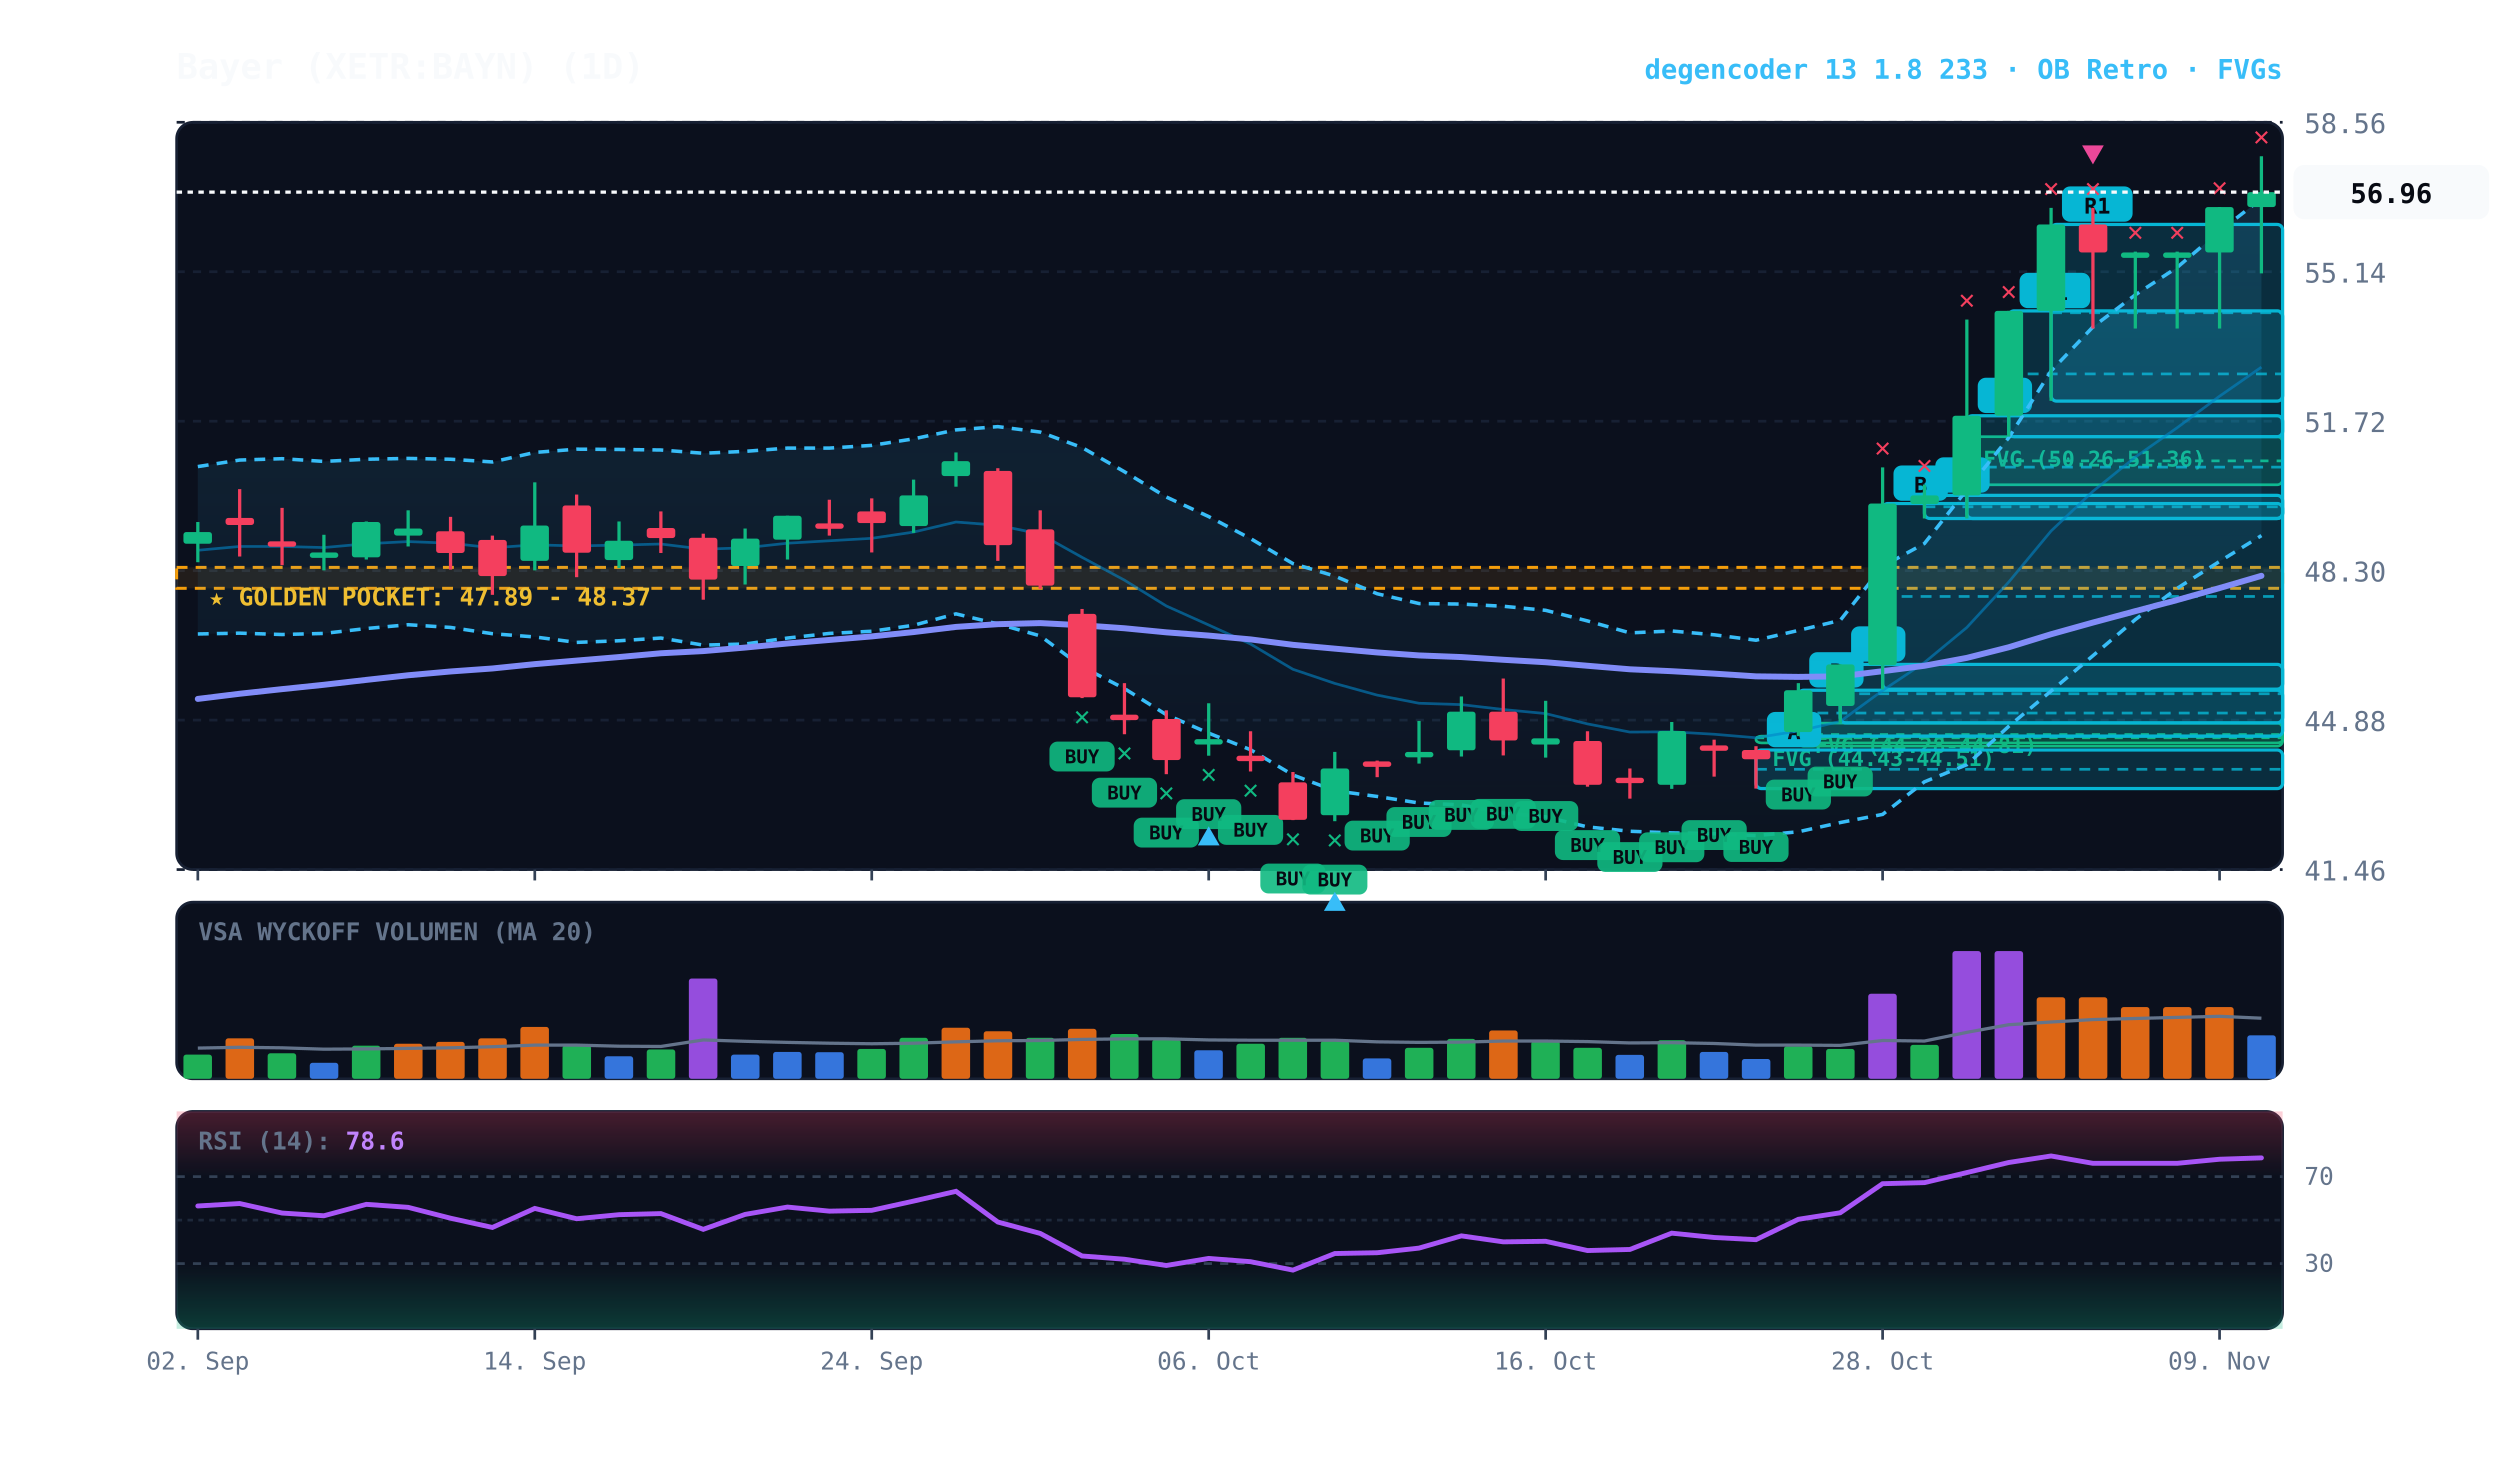
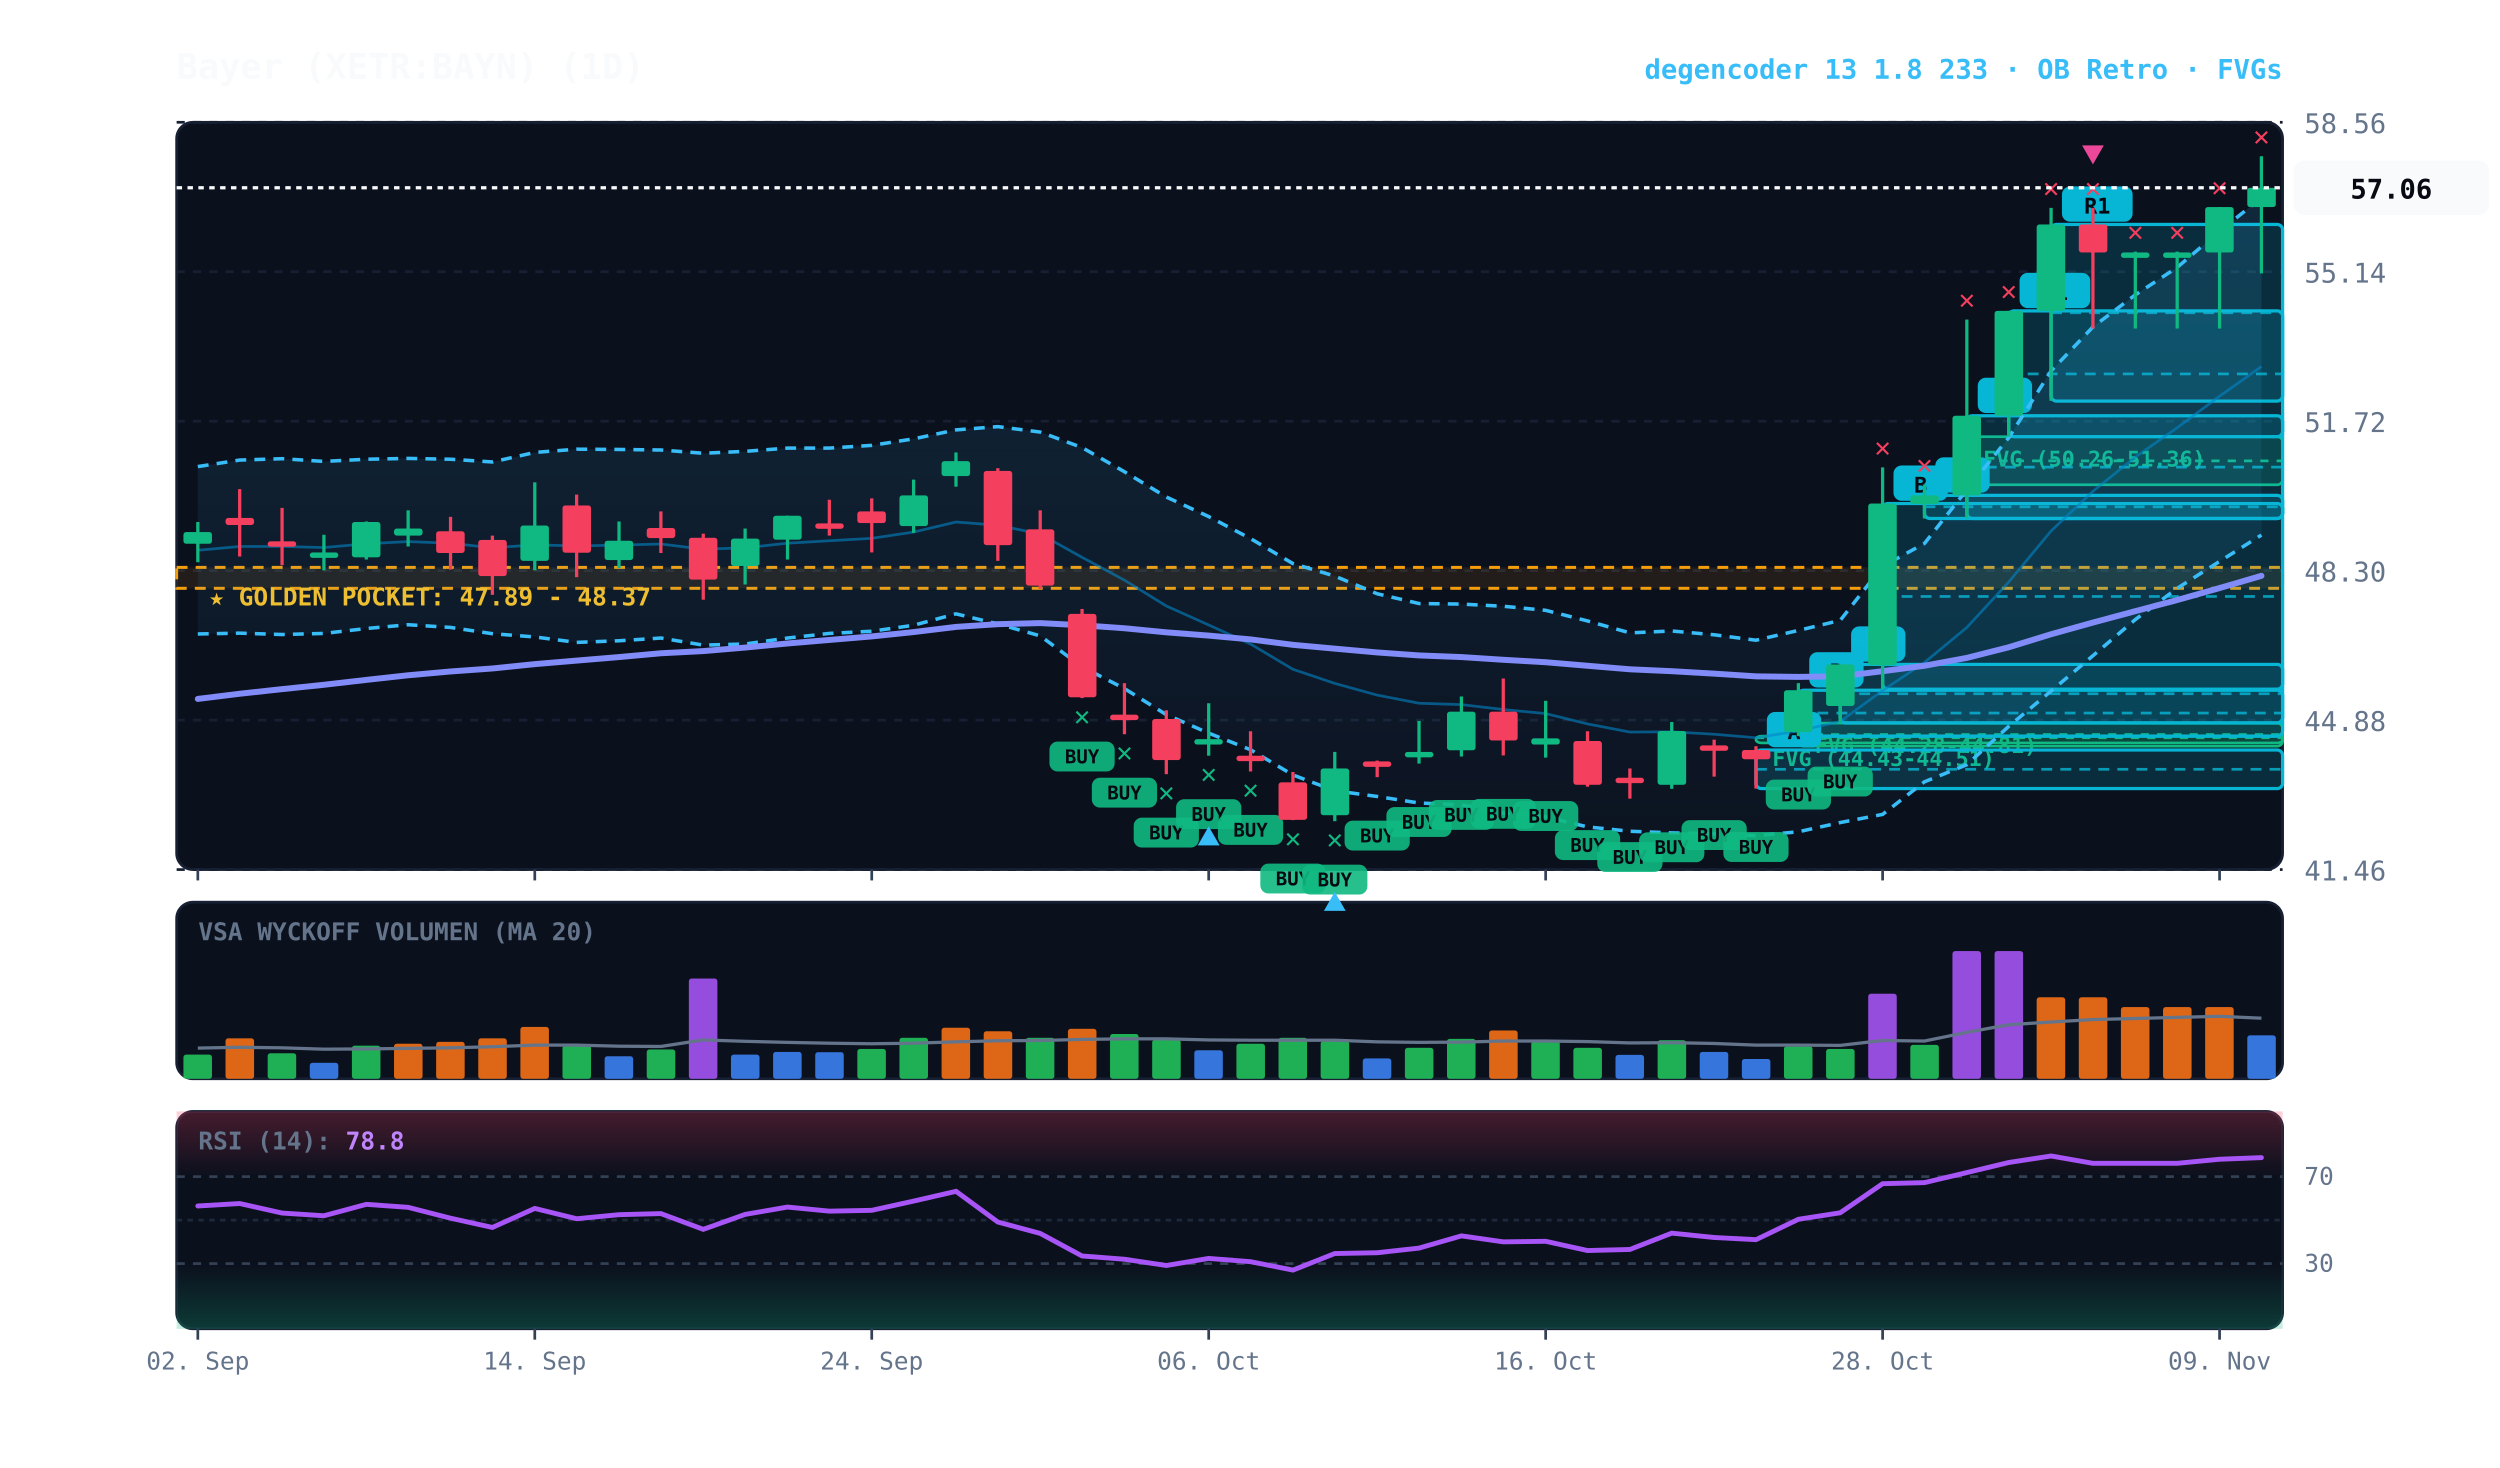
<svg xmlns="http://www.w3.org/2000/svg" viewBox="0 0 920 540" width="100%" height="100%" style="background:#070a13; font-family:'JetBrains Mono', monospace;">
  <defs>
    <linearGradient id="cloud-grad" x1="0%" y1="0%" x2="0%" y2="100%">
      <stop offset="0%" stop-color="#38bdf8" stop-opacity="0.14" />
      <stop offset="100%" stop-color="#38bdf8" stop-opacity="0.02" />
    </linearGradient>
    <linearGradient id="rsi-overbought" x1="0%" y1="0%" x2="0%" y2="100%">
      <stop offset="0%" stop-color="#f43f5e" stop-opacity="0.25" />
      <stop offset="100%" stop-color="#f43f5e" stop-opacity="0.0" />
    </linearGradient>
    <linearGradient id="rsi-oversold" x1="0%" y1="0%" x2="0%" y2="100%">
      <stop offset="0%" stop-color="#10b981" stop-opacity="0.0" />
      <stop offset="100%" stop-color="#10b981" stop-opacity="0.25" />
    </linearGradient>
  </defs>
  <rect x="65" y="45" width="775" height="275" fill="#0b101d" rx="6" stroke="#172033" stroke-width="1" />
  <rect x="65" y="332" width="775" height="65" fill="#0b101d" rx="6" stroke="#172033" stroke-width="1" />
  <rect x="65" y="409" width="775" height="80" fill="#0b101d" rx="6" stroke="#172033" stroke-width="1" />
  <line x1="65" y1="320.0" x2="840" y2="320.0" stroke="#172033" stroke-dasharray="3,3" stroke-width="1" />
  <text x="848" y="324.0" fill="#64748b" font-size="10" text-anchor="start">41.46</text>
  <line x1="65" y1="265.0" x2="840" y2="265.0" stroke="#172033" stroke-dasharray="3,3" stroke-width="1" />
  <text x="848" y="269.0" fill="#64748b" font-size="10" text-anchor="start">44.88</text>
  <line x1="65" y1="210.0" x2="840" y2="210.0" stroke="#172033" stroke-dasharray="3,3" stroke-width="1" />
  <text x="848" y="214.0" fill="#64748b" font-size="10" text-anchor="start">48.30</text>
  <line x1="65" y1="155.0" x2="840" y2="155.0" stroke="#172033" stroke-dasharray="3,3" stroke-width="1" />
  <text x="848" y="159.0" fill="#64748b" font-size="10" text-anchor="start">51.72</text>
  <line x1="65" y1="100.0" x2="840" y2="100.0" stroke="#172033" stroke-dasharray="3,3" stroke-width="1" />
  <text x="848" y="104.0" fill="#64748b" font-size="10" text-anchor="start">55.14</text>
  <line x1="65" y1="45.0" x2="840" y2="45.0" stroke="#172033" stroke-dasharray="3,3" stroke-width="1" />
  <text x="848" y="49.0" fill="#64748b" font-size="10" text-anchor="start">58.56</text>
  <rect x="65" y="208.8" width="775" height="7.7" fill="rgba(245, 158, 11, 0.10)" stroke="#f59e0b" stroke-dasharray="4,3" stroke-width="1.1" />
  <text x="77" y="222.8" fill="#fbbf24" font-size="9" font-weight="bold">★ GOLDEN POCKET: 47.89 - 48.37</text>
  <rect x="723.8" y="160.7" width="116.2" height="17.7" fill="rgba(16, 185, 129, 0.18)" stroke="#10b981" stroke-width="1" rx="2" />
  <line x1="723.8" y1="169.6" x2="840" y2="169.6" stroke="#10b981" stroke-dasharray="3,3" stroke-width="1" />
  <text x="729.8" y="171.7" fill="#10b981" font-size="8" font-weight="bold">FVG (50.26-51.36)</text>
  <rect x="661.8" y="266.1" width="178.2" height="8.5" fill="rgba(16, 185, 129, 0.18)" stroke="#10b981" stroke-width="1" rx="2" />
  <line x1="661.8" y1="270.3" x2="840" y2="270.3" stroke="#10b981" stroke-dasharray="3,3" stroke-width="1" />
  <text x="667.8" y="277.1" fill="#10b981" font-size="8" font-weight="bold">FVG (44.28-44.81)</text>
  <rect x="646.2" y="270.9" width="193.8" height="2.5" fill="rgba(16, 185, 129, 0.18)" stroke="#10b981" stroke-width="1" rx="2" />
  <line x1="646.2" y1="271.5" x2="840" y2="271.5" stroke="#10b981" stroke-dasharray="3,3" stroke-width="1" />
  <text x="652.2" y="281.9" fill="#10b981" font-size="8" font-weight="bold">FVG (44.43-44.51)</text>
  <rect x="754.8" y="82.6" width="85.2" height="65.0" fill="rgba(6, 182, 212, 0.18)" stroke="#06b6d4" stroke-width="1.2" rx="2" />
  <line x1="754.8" y1="115.1" x2="840" y2="115.1" stroke="#06b6d4" stroke-dasharray="4,3" stroke-width="1.0" opacity="0.8" />
  <rect x="758.8" y="68.6" width="26" height="13" fill="#06b6d4" rx="3" />
  <text x="771.8" y="78.6" fill="#070a13" font-size="8" font-weight="bold" text-anchor="middle">R1</text>
  <rect x="739.2" y="114.4" width="100.8" height="46.3" fill="rgba(6, 182, 212, 0.18)" stroke="#06b6d4" stroke-width="1.2" rx="2" />
  <line x1="739.2" y1="137.6" x2="840" y2="137.6" stroke="#06b6d4" stroke-dasharray="4,3" stroke-width="1.0" opacity="0.8" />
  <rect x="743.2" y="100.4" width="26" height="13" fill="#06b6d4" rx="3" />
  <text x="756.2" y="110.4" fill="#070a13" font-size="8" font-weight="bold" text-anchor="middle">R1</text>
  <rect x="723.8" y="153.0" width="116.2" height="37.8" fill="rgba(6, 182, 212, 0.18)" stroke="#06b6d4" stroke-width="1.2" rx="2" />
  <line x1="723.8" y1="171.9" x2="840" y2="171.9" stroke="#06b6d4" stroke-dasharray="4,3" stroke-width="1.0" opacity="0.8" />
  <rect x="727.8" y="139.0" width="20" height="13" fill="#06b6d4" rx="3" />
  <text x="737.8" y="149.0" fill="#070a13" font-size="8" font-weight="bold" text-anchor="middle">B</text>
  <rect x="708.2" y="182.3" width="131.8" height="8.5" fill="rgba(6, 182, 212, 0.18)" stroke="#06b6d4" stroke-width="1.2" rx="2" />
  <line x1="708.2" y1="186.5" x2="840" y2="186.5" stroke="#06b6d4" stroke-dasharray="4,3" stroke-width="1.0" opacity="0.8" />
  <rect x="712.2" y="168.3" width="20" height="13" fill="#06b6d4" rx="3" />
  <text x="722.2" y="178.3" fill="#070a13" font-size="8" font-weight="bold" text-anchor="middle">B</text>
  <rect x="692.8" y="185.3" width="147.2" height="68.3" fill="rgba(6, 182, 212, 0.18)" stroke="#06b6d4" stroke-width="1.2" rx="2" />
  <line x1="692.8" y1="219.5" x2="840" y2="219.5" stroke="#06b6d4" stroke-dasharray="4,3" stroke-width="1.0" opacity="0.8" />
  <rect x="696.8" y="171.3" width="20" height="13" fill="#06b6d4" rx="3" />
  <text x="706.8" y="181.3" fill="#070a13" font-size="8" font-weight="bold" text-anchor="middle">B</text>
  <rect x="677.2" y="244.5" width="162.8" height="21.5" fill="rgba(6, 182, 212, 0.18)" stroke="#06b6d4" stroke-width="1.2" rx="2" />
  <line x1="677.2" y1="255.3" x2="840" y2="255.3" stroke="#06b6d4" stroke-dasharray="4,3" stroke-width="1.0" opacity="0.8" />
  <rect x="681.2" y="230.5" width="20" height="13" fill="#06b6d4" rx="3" />
  <text x="691.2" y="240.5" fill="#070a13" font-size="8" font-weight="bold" text-anchor="middle">B</text>
  <rect x="661.8" y="254.0" width="178.2" height="16.9" fill="rgba(6, 182, 212, 0.18)" stroke="#06b6d4" stroke-width="1.2" rx="2" />
  <line x1="661.8" y1="262.4" x2="840" y2="262.4" stroke="#06b6d4" stroke-dasharray="4,3" stroke-width="1.0" opacity="0.8" />
  <rect x="665.8" y="240.0" width="20" height="13" fill="#06b6d4" rx="3" />
  <text x="675.8" y="250.0" fill="#070a13" font-size="8" font-weight="bold" text-anchor="middle">B</text>
  <rect x="646.2" y="276.0" width="193.8" height="14.2" fill="rgba(6, 182, 212, 0.18)" stroke="#06b6d4" stroke-width="1.2" rx="2" />
  <line x1="646.2" y1="283.1" x2="840" y2="283.1" stroke="#06b6d4" stroke-dasharray="4,3" stroke-width="1.0" opacity="0.8" />
  <rect x="650.2" y="262.0" width="20" height="13" fill="#06b6d4" rx="3" />
  <text x="660.2" y="272.0" fill="#070a13" font-size="8" font-weight="bold" text-anchor="middle">A</text>
-   <polygon points="72.8,171.7 88.2,169.3 103.8,168.8 119.2,169.8 134.8,169.0 150.2,168.7 165.8,169.0 181.2,170.0 196.8,166.5 212.2,165.3 227.8,165.4 243.2,165.6 258.8,166.8 274.2,166.1 289.8,164.9 305.2,164.9 320.8,163.9 336.2,161.5 351.8,158.2 367.2,157.0 382.8,159.0 398.2,164.7 413.8,173.6 429.2,182.9 444.8,190.1 460.2,198.2 475.8,207.4 491.2,212.0 506.8,218.5 522.2,222.1 537.8,222.3 553.2,223.1 568.8,224.6 584.2,228.5 599.8,232.9 615.2,232.2 630.8,233.6 646.2,235.6 661.8,232.0 677.2,228.3 692.8,208.4 708.2,200.0 723.8,180.2 739.2,161.1 754.8,136.5 770.2,120.3 785.8,108.5 801.2,98.4 816.8,85.1 832.2,73.1 832.2,197.1 816.8,206.6 801.2,216.5 785.8,228.0 770.2,241.3 754.8,254.3 739.2,267.3 723.8,281.4 708.2,287.7 692.8,299.7 677.2,302.7 661.8,306.1 646.2,307.5 630.8,306.8 615.2,306.5 599.8,305.9 584.2,304.3 568.8,300.6 553.2,299.2 537.8,296.2 522.2,295.5 506.8,293.1 491.2,291.0 475.8,285.2 460.2,275.9 444.8,269.8 429.2,263.0 413.8,253.4 398.2,245.4 382.8,234.0 367.2,229.6 351.8,225.9 336.2,230.1 320.8,232.3 305.2,233.1 289.8,234.8 274.2,237.0 258.8,237.4 243.2,234.8 227.8,235.8 212.2,236.4 196.8,234.4 181.2,233.2 165.8,230.9 150.2,229.9 134.8,231.3 119.2,233.1 103.8,233.5 88.2,233.0 72.8,233.3" fill="url(#cloud-grad)" />
-   <polyline points="72.8,171.7 88.2,169.3 103.8,168.8 119.2,169.8 134.8,169.0 150.2,168.7 165.8,169.0 181.2,170.0 196.8,166.5 212.2,165.3 227.8,165.4 243.2,165.6 258.8,166.8 274.2,166.1 289.8,164.9 305.2,164.9 320.8,163.9 336.2,161.5 351.8,158.2 367.2,157.0 382.8,159.0 398.2,164.7 413.8,173.6 429.2,182.9 444.8,190.1 460.2,198.2 475.8,207.4 491.2,212.0 506.8,218.5 522.2,222.1 537.8,222.3 553.2,223.1 568.8,224.6 584.2,228.5 599.8,232.9 615.2,232.2 630.8,233.6 646.2,235.6 661.8,232.0 677.2,228.3 692.8,208.4 708.2,200.0 723.8,180.2 739.2,161.1 754.8,136.5 770.2,120.3 785.8,108.5 801.2,98.4 816.8,85.1 832.2,73.1" fill="none" stroke="#38bdf8" stroke-width="1.3" stroke-dasharray="4,3" />
-   <polyline points="72.8,233.3 88.2,233.0 103.8,233.5 119.2,233.1 134.8,231.3 150.2,229.9 165.8,230.9 181.2,233.2 196.8,234.4 212.2,236.4 227.8,235.8 243.2,234.8 258.8,237.4 274.2,237.0 289.8,234.8 305.2,233.1 320.8,232.3 336.2,230.1 351.8,225.9 367.2,229.6 382.8,234.0 398.2,245.4 413.8,253.4 429.2,263.0 444.8,269.8 460.2,275.9 475.8,285.2 491.2,291.0 506.8,293.1 522.2,295.5 537.8,296.2 553.2,299.2 568.8,300.6 584.2,304.3 599.8,305.9 615.2,306.5 630.8,306.8 646.2,307.5 661.8,306.1 677.2,302.7 692.8,299.7 708.2,287.7 723.8,281.4 739.2,267.3 754.8,254.3 770.2,241.3 785.8,228.0 801.2,216.5 816.8,206.6 832.2,197.1" fill="none" stroke="#38bdf8" stroke-width="1.3" stroke-dasharray="4,3" />
-   <polyline points="72.8,202.5 88.2,201.1 103.8,201.1 119.2,201.5 134.8,200.1 150.2,199.3 165.8,199.9 181.2,201.6 196.8,200.5 212.2,200.9 227.8,200.6 243.2,200.2 258.8,202.1 274.2,201.6 289.8,199.9 305.2,199.0 320.8,198.1 336.2,195.8 351.8,192.1 367.2,193.3 382.8,196.5 398.2,205.1 413.8,213.5 429.2,223.0 444.8,230.0 460.2,237.0 475.8,246.3 491.2,251.5 506.8,255.8 522.2,258.8 537.8,259.3 553.2,261.1 568.8,262.6 584.2,266.4 599.8,269.4 615.2,269.3 630.8,270.2 646.2,271.5 661.8,269.0 677.2,265.5 692.8,254.1 708.2,243.8 723.8,230.9 739.2,214.2 754.8,195.4 770.2,180.8 785.8,168.2 801.2,157.4 816.8,145.8 832.2,135.1" fill="none" stroke="#0284c7" stroke-width="1.0" stroke-opacity="0.6" />
+   <polygon points="72.8,171.7 88.2,169.3 103.8,168.8 119.2,169.8 134.8,169.0 150.2,168.7 165.8,169.0 181.2,170.0 196.8,166.5 212.2,165.3 227.8,165.4 243.2,165.6 258.8,166.8 274.2,166.1 289.8,164.9 305.2,164.9 320.8,163.9 336.2,161.5 351.8,158.2 367.2,157.0 382.8,159.0 398.2,164.7 413.8,173.6 429.2,182.9 444.8,190.1 460.2,198.2 475.8,207.4 491.2,212.0 506.8,218.5 522.2,222.1 537.8,222.3 553.2,223.1 568.8,224.6 584.2,228.5 599.8,232.9 615.2,232.2 630.8,233.6 646.2,235.6 661.8,232.0 677.2,228.3 692.8,208.4 708.2,200.0 723.8,180.2 739.2,161.1 754.8,136.5 770.2,120.3 785.8,108.5 801.2,98.4 816.8,85.1 832.2,72.8 832.2,196.9 816.8,206.6 801.2,216.5 785.8,228.0 770.2,241.3 754.8,254.3 739.2,267.3 723.8,281.4 708.2,287.7 692.8,299.7 677.2,302.7 661.8,306.1 646.2,307.5 630.8,306.8 615.2,306.5 599.8,305.9 584.2,304.3 568.8,300.6 553.2,299.2 537.8,296.2 522.2,295.5 506.8,293.1 491.2,291.0 475.8,285.2 460.2,275.9 444.8,269.8 429.2,263.0 413.8,253.4 398.2,245.4 382.8,234.0 367.2,229.6 351.8,225.9 336.2,230.1 320.8,232.3 305.2,233.1 289.8,234.8 274.2,237.0 258.8,237.4 243.2,234.8 227.8,235.8 212.2,236.4 196.8,234.4 181.2,233.2 165.8,230.9 150.2,229.9 134.8,231.3 119.2,233.1 103.8,233.5 88.2,233.0 72.8,233.3" fill="url(#cloud-grad)" />
+   <polyline points="72.8,171.7 88.2,169.3 103.8,168.8 119.2,169.8 134.8,169.0 150.2,168.7 165.8,169.0 181.2,170.0 196.8,166.5 212.2,165.3 227.8,165.4 243.2,165.6 258.8,166.8 274.2,166.1 289.8,164.9 305.2,164.9 320.8,163.9 336.2,161.5 351.8,158.2 367.2,157.0 382.8,159.0 398.2,164.7 413.8,173.6 429.2,182.9 444.8,190.1 460.2,198.2 475.8,207.4 491.2,212.0 506.8,218.5 522.2,222.1 537.8,222.3 553.2,223.1 568.8,224.6 584.2,228.5 599.8,232.9 615.2,232.2 630.8,233.6 646.2,235.6 661.8,232.0 677.2,228.3 692.8,208.4 708.2,200.0 723.8,180.2 739.2,161.1 754.8,136.5 770.2,120.3 785.8,108.5 801.2,98.4 816.8,85.1 832.2,72.8" fill="none" stroke="#38bdf8" stroke-width="1.3" stroke-dasharray="4,3" />
+   <polyline points="72.8,233.3 88.2,233.0 103.8,233.5 119.2,233.1 134.8,231.3 150.2,229.9 165.8,230.9 181.2,233.2 196.8,234.4 212.2,236.4 227.8,235.8 243.2,234.8 258.8,237.4 274.2,237.0 289.8,234.8 305.2,233.1 320.8,232.3 336.2,230.1 351.8,225.9 367.2,229.6 382.8,234.0 398.2,245.4 413.8,253.4 429.2,263.0 444.8,269.8 460.2,275.9 475.8,285.2 491.2,291.0 506.8,293.1 522.2,295.5 537.8,296.2 553.2,299.2 568.8,300.6 584.2,304.3 599.8,305.9 615.2,306.5 630.8,306.8 646.2,307.5 661.8,306.1 677.2,302.7 692.8,299.7 708.2,287.7 723.8,281.4 739.2,267.3 754.8,254.3 770.2,241.3 785.8,228.0 801.2,216.5 816.8,206.6 832.2,196.9" fill="none" stroke="#38bdf8" stroke-width="1.3" stroke-dasharray="4,3" />
+   <polyline points="72.8,202.5 88.2,201.1 103.8,201.1 119.2,201.5 134.8,200.1 150.2,199.3 165.8,199.9 181.2,201.6 196.8,200.5 212.2,200.9 227.8,200.6 243.2,200.2 258.8,202.1 274.2,201.6 289.8,199.9 305.2,199.0 320.8,198.1 336.2,195.8 351.8,192.1 367.2,193.3 382.8,196.5 398.2,205.1 413.8,213.5 429.2,223.0 444.8,230.0 460.2,237.0 475.8,246.3 491.2,251.5 506.8,255.8 522.2,258.8 537.8,259.3 553.2,261.1 568.8,262.6 584.2,266.4 599.8,269.4 615.2,269.3 630.8,270.2 646.2,271.5 661.8,269.0 677.2,265.5 692.8,254.1 708.2,243.8 723.8,230.9 739.2,214.2 754.8,195.4 770.2,180.8 785.8,168.2 801.2,157.4 816.8,145.8 832.2,134.9" fill="none" stroke="#0284c7" stroke-width="1.0" stroke-opacity="0.6" />
  <polyline points="72.8,257.2 88.2,255.3 103.8,253.6 119.2,252.0 134.8,250.2 150.2,248.5 165.8,247.1 181.2,246.0 196.8,244.4 212.2,243.1 227.8,241.8 243.2,240.4 258.8,239.6 274.2,238.3 289.8,236.8 305.2,235.5 320.8,234.2 336.2,232.6 351.8,230.7 367.2,229.7 382.8,229.3 398.2,230.1 413.8,231.2 429.2,232.7 444.8,233.9 460.2,235.3 475.8,237.3 491.2,238.7 506.8,240.1 522.2,241.2 537.8,241.8 553.2,242.8 568.8,243.7 584.2,245.0 599.8,246.3 615.2,247.0 630.8,247.9 646.2,248.9 661.8,249.1 677.2,248.9 692.8,247.0 708.2,245.0 723.8,242.1 739.2,238.2 754.8,233.4 770.2,229.1 785.8,224.9 801.2,220.8 816.8,216.4 832.2,211.9" fill="none" stroke="#818cf8" stroke-width="2.2" stroke-linecap="round" />
  <line x1="72.8" y1="192.1" x2="72.8" y2="206.9" stroke="#10b981" stroke-width="1.2" />
  <rect x="67.5" y="195.8" width="10.5" height="4.3" fill="#10b981" rx="1" />
  <line x1="88.2" y1="180.0" x2="88.2" y2="204.8" stroke="#f43f5e" stroke-width="1.2" />
  <rect x="83.0" y="190.6" width="10.5" height="2.6" fill="#f43f5e" rx="1" />
  <line x1="103.8" y1="186.9" x2="103.8" y2="208.0" stroke="#f43f5e" stroke-width="1.2" />
  <rect x="98.5" y="199.2" width="10.5" height="2.0" fill="#f43f5e" rx="1" />
  <line x1="119.2" y1="196.8" x2="119.2" y2="209.9" stroke="#10b981" stroke-width="1.2" />
  <rect x="114.0" y="203.3" width="10.5" height="2.0" fill="#10b981" rx="1" />
  <line x1="134.8" y1="191.9" x2="134.8" y2="205.9" stroke="#10b981" stroke-width="1.2" />
  <rect x="129.5" y="192.1" width="10.5" height="13.0" fill="#10b981" rx="1" />
  <line x1="150.2" y1="187.8" x2="150.2" y2="201.1" stroke="#10b981" stroke-width="1.2" />
  <rect x="145.0" y="194.5" width="10.5" height="2.6" fill="#10b981" rx="1" />
  <line x1="165.8" y1="190.2" x2="165.8" y2="209.6" stroke="#f43f5e" stroke-width="1.2" />
  <rect x="160.5" y="195.5" width="10.5" height="8.0" fill="#f43f5e" rx="1" />
  <line x1="181.2" y1="197.1" x2="181.2" y2="218.9" stroke="#f43f5e" stroke-width="1.2" />
  <rect x="176.0" y="198.7" width="10.5" height="13.3" fill="#f43f5e" rx="1" />
  <line x1="196.8" y1="177.5" x2="196.8" y2="209.9" stroke="#10b981" stroke-width="1.2" />
  <rect x="191.5" y="193.4" width="10.5" height="13.0" fill="#10b981" rx="1" />
  <line x1="212.2" y1="182.0" x2="212.2" y2="212.4" stroke="#f43f5e" stroke-width="1.2" />
  <rect x="207.0" y="186.0" width="10.5" height="17.4" fill="#f43f5e" rx="1" />
  <line x1="227.8" y1="191.9" x2="227.8" y2="209.1" stroke="#10b981" stroke-width="1.2" />
  <rect x="222.5" y="199.0" width="10.5" height="7.1" fill="#10b981" rx="1" />
  <line x1="243.2" y1="188.2" x2="243.2" y2="203.5" stroke="#f43f5e" stroke-width="1.2" />
  <rect x="238.0" y="194.3" width="10.5" height="3.7" fill="#f43f5e" rx="1" />
  <line x1="258.8" y1="196.4" x2="258.8" y2="220.7" stroke="#f43f5e" stroke-width="1.2" />
  <rect x="253.5" y="197.9" width="10.5" height="15.4" fill="#f43f5e" rx="1" />
  <line x1="274.2" y1="194.5" x2="274.2" y2="215.1" stroke="#10b981" stroke-width="1.2" />
  <rect x="269.0" y="198.2" width="10.5" height="10.1" fill="#10b981" rx="1" />
  <line x1="289.8" y1="189.8" x2="289.8" y2="205.9" stroke="#10b981" stroke-width="1.2" />
  <rect x="284.5" y="189.8" width="10.5" height="8.8" fill="#10b981" rx="1" />
  <line x1="305.2" y1="183.9" x2="305.2" y2="197.1" stroke="#f43f5e" stroke-width="1.2" />
  <rect x="300.0" y="192.6" width="10.5" height="2.0" fill="#f43f5e" rx="1" />
  <line x1="320.8" y1="183.4" x2="320.8" y2="203.3" stroke="#f43f5e" stroke-width="1.2" />
  <rect x="315.5" y="188.2" width="10.5" height="4.3" fill="#f43f5e" rx="1" />
  <line x1="336.2" y1="176.5" x2="336.2" y2="196.1" stroke="#10b981" stroke-width="1.2" />
  <rect x="331.0" y="182.3" width="10.5" height="11.3" fill="#10b981" rx="1" />
  <line x1="351.8" y1="166.5" x2="351.8" y2="179.1" stroke="#10b981" stroke-width="1.2" />
  <rect x="346.5" y="169.7" width="10.5" height="5.5" fill="#10b981" rx="1" />
  <line x1="367.2" y1="172.3" x2="367.2" y2="206.4" stroke="#f43f5e" stroke-width="1.2" />
  <rect x="362.0" y="173.3" width="10.5" height="27.3" fill="#f43f5e" rx="1" />
  <line x1="382.8" y1="187.8" x2="382.8" y2="216.7" stroke="#f43f5e" stroke-width="1.2" />
  <rect x="377.5" y="194.8" width="10.5" height="20.7" fill="#f43f5e" rx="1" />
  <line x1="398.2" y1="224.1" x2="398.2" y2="256.9" stroke="#f43f5e" stroke-width="1.2" />
  <rect x="393.0" y="225.9" width="10.5" height="30.7" fill="#f43f5e" rx="1" />
  <rect x="386.2" y="272.9" width="24" height="11" fill="#10b981" rx="3" opacity="0.9" />
  <text x="398.2" y="280.9" fill="#070a13" font-size="7" font-weight="bold" text-anchor="middle">BUY</text>
  <text x="398.2" y="266.9" fill="#10b981" font-size="10" font-weight="bold" text-anchor="middle">✕</text>
  <line x1="413.8" y1="251.4" x2="413.8" y2="270.2" stroke="#f43f5e" stroke-width="1.2" />
  <rect x="408.5" y="263.0" width="10.5" height="2.0" fill="#f43f5e" rx="1" />
  <rect x="401.8" y="286.2" width="24" height="11" fill="#10b981" rx="3" opacity="0.9" />
  <text x="413.8" y="294.2" fill="#070a13" font-size="7" font-weight="bold" text-anchor="middle">BUY</text>
  <text x="413.8" y="280.2" fill="#10b981" font-size="10" font-weight="bold" text-anchor="middle">✕</text>
  <line x1="429.2" y1="261.4" x2="429.2" y2="284.9" stroke="#f43f5e" stroke-width="1.2" />
  <rect x="424.0" y="264.6" width="10.5" height="15.1" fill="#f43f5e" rx="1" />
  <rect x="417.2" y="300.9" width="24" height="11" fill="#10b981" rx="3" opacity="0.9" />
  <text x="429.2" y="308.9" fill="#070a13" font-size="7" font-weight="bold" text-anchor="middle">BUY</text>
  <text x="429.2" y="294.9" fill="#10b981" font-size="10" font-weight="bold" text-anchor="middle">✕</text>
  <line x1="444.8" y1="258.8" x2="444.8" y2="278.1" stroke="#10b981" stroke-width="1.2" />
  <rect x="439.5" y="272.0" width="10.5" height="2.0" fill="#10b981" rx="1" />
  <rect x="432.8" y="294.1" width="24" height="11" fill="#10b981" rx="3" opacity="0.9" />
  <text x="444.8" y="302.1" fill="#070a13" font-size="7" font-weight="bold" text-anchor="middle">BUY</text>
  <text x="444.8" y="288.1" fill="#10b981" font-size="10" font-weight="bold" text-anchor="middle">✕</text>
  <polygon points="444.8,304.1 440.8,311.1 448.8,311.1" fill="#38bdf8" />
  <line x1="460.2" y1="269.1" x2="460.2" y2="283.9" stroke="#f43f5e" stroke-width="1.2" />
  <rect x="455.0" y="278.1" width="10.5" height="2.0" fill="#f43f5e" rx="1" />
  <rect x="448.2" y="299.9" width="24" height="11" fill="#10b981" rx="3" opacity="0.9" />
  <text x="460.2" y="307.9" fill="#070a13" font-size="7" font-weight="bold" text-anchor="middle">BUY</text>
  <text x="460.2" y="293.9" fill="#10b981" font-size="10" font-weight="bold" text-anchor="middle">✕</text>
  <line x1="475.8" y1="284.1" x2="475.8" y2="301.8" stroke="#f43f5e" stroke-width="1.2" />
  <rect x="470.5" y="287.9" width="10.5" height="13.8" fill="#f43f5e" rx="1" />
  <rect x="463.8" y="317.8" width="24" height="11" fill="#10b981" rx="3" opacity="0.9" />
  <text x="475.8" y="325.8" fill="#070a13" font-size="7" font-weight="bold" text-anchor="middle">BUY</text>
  <text x="475.8" y="311.8" fill="#10b981" font-size="10" font-weight="bold" text-anchor="middle">✕</text>
  <line x1="491.2" y1="276.7" x2="491.2" y2="302.2" stroke="#10b981" stroke-width="1.2" />
  <rect x="486.0" y="282.8" width="10.5" height="17.2" fill="#10b981" rx="1" />
  <rect x="479.2" y="318.2" width="24" height="11" fill="#10b981" rx="3" opacity="0.9" />
  <text x="491.2" y="326.2" fill="#070a13" font-size="7" font-weight="bold" text-anchor="middle">BUY</text>
  <text x="491.2" y="312.2" fill="#10b981" font-size="10" font-weight="bold" text-anchor="middle">✕</text>
  <polygon points="491.2,328.2 487.2,335.2 495.2,335.2" fill="#38bdf8" />
  <line x1="506.8" y1="279.9" x2="506.8" y2="286.0" stroke="#f43f5e" stroke-width="1.2" />
  <rect x="501.5" y="280.2" width="10.5" height="2.0" fill="#f43f5e" rx="1" />
  <rect x="494.8" y="302.0" width="24" height="11" fill="#10b981" rx="3" opacity="0.9" />
  <text x="506.8" y="310.0" fill="#070a13" font-size="7" font-weight="bold" text-anchor="middle">BUY</text>
  <line x1="522.2" y1="265.3" x2="522.2" y2="281.0" stroke="#10b981" stroke-width="1.2" />
  <rect x="517.0" y="276.7" width="10.5" height="2.0" fill="#10b981" rx="1" />
  <rect x="510.2" y="297.0" width="24" height="11" fill="#10b981" rx="3" opacity="0.9" />
  <text x="522.2" y="305.0" fill="#070a13" font-size="7" font-weight="bold" text-anchor="middle">BUY</text>
  <line x1="537.8" y1="256.3" x2="537.8" y2="278.4" stroke="#10b981" stroke-width="1.2" />
  <rect x="532.5" y="261.9" width="10.5" height="14.2" fill="#10b981" rx="1" />
  <rect x="525.8" y="294.4" width="24" height="11" fill="#10b981" rx="3" opacity="0.9" />
  <text x="537.8" y="302.4" fill="#070a13" font-size="7" font-weight="bold" text-anchor="middle">BUY</text>
  <line x1="553.2" y1="249.7" x2="553.2" y2="278.0" stroke="#f43f5e" stroke-width="1.2" />
  <rect x="548.0" y="261.9" width="10.5" height="10.6" fill="#f43f5e" rx="1" />
  <rect x="541.2" y="294.0" width="24" height="11" fill="#10b981" rx="3" opacity="0.9" />
  <text x="553.2" y="302.0" fill="#070a13" font-size="7" font-weight="bold" text-anchor="middle">BUY</text>
  <line x1="568.8" y1="257.9" x2="568.8" y2="278.8" stroke="#10b981" stroke-width="1.2" />
  <rect x="563.5" y="271.7" width="10.5" height="2.3" fill="#10b981" rx="1" />
  <rect x="556.8" y="294.8" width="24" height="11" fill="#10b981" rx="3" opacity="0.9" />
  <text x="568.8" y="302.8" fill="#070a13" font-size="7" font-weight="bold" text-anchor="middle">BUY</text>
  <line x1="584.2" y1="269.1" x2="584.2" y2="289.5" stroke="#f43f5e" stroke-width="1.2" />
  <rect x="579.0" y="272.7" width="10.5" height="16.1" fill="#f43f5e" rx="1" />
  <rect x="572.2" y="305.5" width="24" height="11" fill="#10b981" rx="3" opacity="0.9" />
  <text x="584.2" y="313.5" fill="#070a13" font-size="7" font-weight="bold" text-anchor="middle">BUY</text>
  <line x1="599.8" y1="282.8" x2="599.8" y2="293.9" stroke="#f43f5e" stroke-width="1.2" />
  <rect x="594.5" y="286.2" width="10.5" height="2.0" fill="#f43f5e" rx="1" />
  <rect x="587.8" y="309.9" width="24" height="11" fill="#10b981" rx="3" opacity="0.9" />
  <text x="599.8" y="317.9" fill="#070a13" font-size="7" font-weight="bold" text-anchor="middle">BUY</text>
  <line x1="615.2" y1="265.7" x2="615.2" y2="290.3" stroke="#10b981" stroke-width="1.2" />
  <rect x="610.0" y="269.0" width="10.5" height="19.8" fill="#10b981" rx="1" />
  <rect x="603.2" y="306.3" width="24" height="11" fill="#10b981" rx="3" opacity="0.9" />
  <text x="615.2" y="314.3" fill="#070a13" font-size="7" font-weight="bold" text-anchor="middle">BUY</text>
  <line x1="630.8" y1="272.2" x2="630.8" y2="285.8" stroke="#f43f5e" stroke-width="1.2" />
  <rect x="625.5" y="274.3" width="10.5" height="2.0" fill="#f43f5e" rx="1" />
  <rect x="618.8" y="301.8" width="24" height="11" fill="#10b981" rx="3" opacity="0.9" />
  <text x="630.8" y="309.8" fill="#070a13" font-size="7" font-weight="bold" text-anchor="middle">BUY</text>
  <line x1="646.2" y1="274.6" x2="646.2" y2="290.2" stroke="#f43f5e" stroke-width="1.2" />
  <rect x="641.0" y="276.0" width="10.5" height="3.4" fill="#f43f5e" rx="1" />
  <rect x="634.2" y="306.2" width="24" height="11" fill="#10b981" rx="3" opacity="0.9" />
  <text x="646.2" y="314.2" fill="#070a13" font-size="7" font-weight="bold" text-anchor="middle">BUY</text>
  <line x1="661.8" y1="251.4" x2="661.8" y2="270.9" stroke="#10b981" stroke-width="1.2" />
  <rect x="656.5" y="254.0" width="10.5" height="15.4" fill="#10b981" rx="1" />
  <rect x="649.8" y="286.9" width="24" height="11" fill="#10b981" rx="3" opacity="0.9" />
  <text x="661.8" y="294.9" fill="#070a13" font-size="7" font-weight="bold" text-anchor="middle">BUY</text>
  <line x1="677.2" y1="244.5" x2="677.2" y2="266.1" stroke="#10b981" stroke-width="1.2" />
  <rect x="672.0" y="244.5" width="10.5" height="15.3" fill="#10b981" rx="1" />
  <rect x="665.2" y="282.1" width="24" height="11" fill="#10b981" rx="3" opacity="0.9" />
  <text x="677.2" y="290.1" fill="#070a13" font-size="7" font-weight="bold" text-anchor="middle">BUY</text>
  <line x1="692.8" y1="172.0" x2="692.8" y2="253.7" stroke="#10b981" stroke-width="1.2" />
  <rect x="687.5" y="185.3" width="10.5" height="59.5" fill="#10b981" rx="1" />
  <text x="692.8" y="168.0" fill="#f43f5e" font-size="10" font-weight="bold" text-anchor="middle">✕</text>
  <line x1="708.2" y1="178.4" x2="708.2" y2="190.8" stroke="#10b981" stroke-width="1.2" />
  <rect x="703.0" y="182.3" width="10.5" height="3.2" fill="#10b981" rx="1" />
  <text x="708.2" y="174.4" fill="#f43f5e" font-size="10" font-weight="bold" text-anchor="middle">✕</text>
  <line x1="723.8" y1="117.6" x2="723.8" y2="190.8" stroke="#10b981" stroke-width="1.2" />
  <rect x="718.5" y="153.0" width="10.5" height="29.3" fill="#10b981" rx="1" />
  <text x="723.8" y="113.6" fill="#f43f5e" font-size="10" font-weight="bold" text-anchor="middle">✕</text>
  <line x1="739.2" y1="114.4" x2="739.2" y2="160.7" stroke="#10b981" stroke-width="1.2" />
  <rect x="734.0" y="114.4" width="10.5" height="38.6" fill="#10b981" rx="1" />
  <text x="739.2" y="110.4" fill="#f43f5e" font-size="10" font-weight="bold" text-anchor="middle">✕</text>
  <line x1="754.8" y1="76.5" x2="754.8" y2="147.5" stroke="#10b981" stroke-width="1.2" />
  <rect x="749.5" y="82.6" width="10.5" height="31.8" fill="#10b981" rx="1" />
  <text x="754.8" y="72.5" fill="#f43f5e" font-size="10" font-weight="bold" text-anchor="middle">✕</text>
  <line x1="770.2" y1="76.5" x2="770.2" y2="120.9" stroke="#f43f5e" stroke-width="1.2" />
  <rect x="765.0" y="82.6" width="10.5" height="10.3" fill="#f43f5e" rx="1" />
  <text x="770.2" y="72.5" fill="#f43f5e" font-size="10" font-weight="bold" text-anchor="middle">✕</text>
  <polygon points="770.2,60.5 766.2,53.5 774.2,53.5" fill="#ec4899" />
  <line x1="785.8" y1="92.6" x2="785.8" y2="120.9" stroke="#10b981" stroke-width="1.2" />
  <rect x="780.5" y="92.9" width="10.5" height="2.0" fill="#10b981" rx="1" />
  <text x="785.8" y="88.6" fill="#f43f5e" font-size="10" font-weight="bold" text-anchor="middle">✕</text>
  <line x1="801.2" y1="92.6" x2="801.2" y2="120.9" stroke="#10b981" stroke-width="1.2" />
  <rect x="796.0" y="92.9" width="10.5" height="2.0" fill="#10b981" rx="1" />
  <text x="801.2" y="88.6" fill="#f43f5e" font-size="10" font-weight="bold" text-anchor="middle">✕</text>
  <line x1="816.8" y1="76.2" x2="816.8" y2="120.9" stroke="#10b981" stroke-width="1.2" />
  <rect x="811.5" y="76.2" width="10.5" height="16.7" fill="#10b981" rx="1" />
  <text x="816.8" y="72.2" fill="#f43f5e" font-size="10" font-weight="bold" text-anchor="middle">✕</text>
  <line x1="832.2" y1="57.5" x2="832.2" y2="100.6" stroke="#10b981" stroke-width="1.2" />
-   <rect x="827.0" y="70.7" width="10.5" height="5.5" fill="#10b981" rx="1" />
+   <rect x="827.0" y="69.1" width="10.5" height="7.1" fill="#10b981" rx="1" />
  <text x="832.2" y="53.5" fill="#f43f5e" font-size="10" font-weight="bold" text-anchor="middle">✕</text>
-   <line x1="65" y1="70.7" x2="840" y2="70.7" stroke="#f8fafc" stroke-width="1.2" stroke-dasharray="2,2" />
-   <rect x="844" y="60.7" width="72" height="20" fill="#f8fafc" rx="4" />
-   <text x="880" y="74.7" fill="#070a13" font-size="10" font-weight="bold" text-anchor="middle">56.96</text>
+   <line x1="65" y1="69.1" x2="840" y2="69.1" stroke="#f8fafc" stroke-width="1.2" stroke-dasharray="2,2" />
+   <rect x="844" y="59.1" width="72" height="20" fill="#f8fafc" rx="4" />
+   <text x="880" y="73.1" fill="#070a13" font-size="10" font-weight="bold" text-anchor="middle">57.06</text>
  <text x="73" y="346" fill="#64748b" font-size="9" font-weight="bold">VSA WYCKOFF VOLUMEN (MA 20)</text>
  <rect x="67.5" y="388.1" width="10.5" height="8.9" fill="#22c55e" opacity="0.88" rx="1" />
  <rect x="83.0" y="382.1" width="10.5" height="14.9" fill="#f97316" opacity="0.88" rx="1" />
  <rect x="98.5" y="387.6" width="10.5" height="9.4" fill="#22c55e" opacity="0.88" rx="1" />
  <rect x="114.0" y="391.1" width="10.5" height="5.9" fill="#3b82f6" opacity="0.88" rx="1" />
  <rect x="129.5" y="384.8" width="10.5" height="12.2" fill="#22c55e" opacity="0.88" rx="1" />
  <rect x="145.0" y="384.1" width="10.5" height="12.9" fill="#f97316" opacity="0.88" rx="1" />
  <rect x="160.5" y="383.4" width="10.5" height="13.6" fill="#f97316" opacity="0.88" rx="1" />
  <rect x="176.0" y="382.1" width="10.5" height="14.9" fill="#f97316" opacity="0.88" rx="1" />
  <rect x="191.5" y="377.9" width="10.5" height="19.1" fill="#f97316" opacity="0.88" rx="1" />
  <rect x="207.0" y="384.7" width="10.5" height="12.3" fill="#22c55e" opacity="0.88" rx="1" />
  <rect x="222.5" y="388.7" width="10.5" height="8.3" fill="#3b82f6" opacity="0.88" rx="1" />
  <rect x="238.0" y="386.2" width="10.5" height="10.8" fill="#22c55e" opacity="0.88" rx="1" />
  <rect x="253.5" y="360.1" width="10.5" height="36.9" fill="#a855f7" opacity="0.88" rx="1" />
  <rect x="269.0" y="388.1" width="10.5" height="8.9" fill="#3b82f6" opacity="0.88" rx="1" />
  <rect x="284.5" y="387.1" width="10.5" height="9.9" fill="#3b82f6" opacity="0.88" rx="1" />
  <rect x="300.0" y="387.2" width="10.5" height="9.8" fill="#3b82f6" opacity="0.88" rx="1" />
  <rect x="315.5" y="386.0" width="10.5" height="11.0" fill="#22c55e" opacity="0.88" rx="1" />
  <rect x="331.0" y="381.9" width="10.5" height="15.1" fill="#22c55e" opacity="0.88" rx="1" />
  <rect x="346.5" y="378.2" width="10.5" height="18.8" fill="#f97316" opacity="0.88" rx="1" />
  <rect x="362.0" y="379.5" width="10.5" height="17.5" fill="#f97316" opacity="0.88" rx="1" />
  <rect x="377.5" y="381.9" width="10.5" height="15.1" fill="#22c55e" opacity="0.88" rx="1" />
  <rect x="393.0" y="378.6" width="10.5" height="18.4" fill="#f97316" opacity="0.88" rx="1" />
  <rect x="408.5" y="380.5" width="10.5" height="16.5" fill="#22c55e" opacity="0.88" rx="1" />
  <rect x="424.0" y="382.6" width="10.5" height="14.4" fill="#22c55e" opacity="0.88" rx="1" />
  <rect x="439.5" y="386.5" width="10.5" height="10.5" fill="#3b82f6" opacity="0.88" rx="1" />
  <rect x="455.0" y="384.1" width="10.5" height="12.9" fill="#22c55e" opacity="0.88" rx="1" />
  <rect x="470.5" y="381.9" width="10.5" height="15.1" fill="#22c55e" opacity="0.88" rx="1" />
  <rect x="486.0" y="383.1" width="10.5" height="13.9" fill="#22c55e" opacity="0.88" rx="1" />
  <rect x="501.5" y="389.5" width="10.5" height="7.5" fill="#3b82f6" opacity="0.88" rx="1" />
  <rect x="517.0" y="385.6" width="10.5" height="11.4" fill="#22c55e" opacity="0.88" rx="1" />
  <rect x="532.5" y="382.3" width="10.5" height="14.7" fill="#22c55e" opacity="0.88" rx="1" />
  <rect x="548.0" y="379.2" width="10.5" height="17.8" fill="#f97316" opacity="0.88" rx="1" />
  <rect x="563.5" y="383.1" width="10.5" height="13.9" fill="#22c55e" opacity="0.88" rx="1" />
  <rect x="579.0" y="385.6" width="10.5" height="11.4" fill="#22c55e" opacity="0.88" rx="1" />
  <rect x="594.5" y="388.2" width="10.5" height="8.8" fill="#3b82f6" opacity="0.88" rx="1" />
  <rect x="610.0" y="382.8" width="10.5" height="14.2" fill="#22c55e" opacity="0.88" rx="1" />
  <rect x="625.5" y="387.1" width="10.5" height="9.9" fill="#3b82f6" opacity="0.88" rx="1" />
  <rect x="641.0" y="389.7" width="10.5" height="7.3" fill="#3b82f6" opacity="0.88" rx="1" />
  <rect x="656.5" y="385.0" width="10.5" height="12.0" fill="#22c55e" opacity="0.88" rx="1" />
  <rect x="672.0" y="386.0" width="10.5" height="11.0" fill="#22c55e" opacity="0.88" rx="1" />
  <rect x="687.5" y="365.7" width="10.5" height="31.3" fill="#a855f7" opacity="0.88" rx="1" />
  <rect x="703.0" y="384.5" width="10.5" height="12.5" fill="#22c55e" opacity="0.88" rx="1" />
  <rect x="718.5" y="350.0" width="10.5" height="47.0" fill="#a855f7" opacity="0.88" rx="1" />
  <rect x="734.0" y="350.0" width="10.5" height="47.0" fill="#a855f7" opacity="0.88" rx="1" />
  <rect x="749.5" y="367.0" width="10.5" height="30.0" fill="#f97316" opacity="0.88" rx="1" />
  <rect x="765.0" y="367.0" width="10.5" height="30.0" fill="#f97316" opacity="0.88" rx="1" />
  <rect x="780.5" y="370.6" width="10.5" height="26.4" fill="#f97316" opacity="0.88" rx="1" />
  <rect x="796.0" y="370.6" width="10.5" height="26.4" fill="#f97316" opacity="0.88" rx="1" />
  <rect x="811.5" y="370.6" width="10.5" height="26.4" fill="#f97316" opacity="0.88" rx="1" />
  <rect x="827.0" y="381.0" width="10.5" height="16.0" fill="#3b82f6" opacity="0.88" rx="1" />
  <polyline points="72.8,385.7 88.2,385.4 103.8,385.6 119.2,386.1 134.8,386.0 150.2,385.8 165.8,385.6 181.2,385.2 196.8,384.6 212.2,384.6 227.8,385.0 243.2,385.1 258.8,382.7 274.2,383.2 289.8,383.6 305.2,383.9 320.8,384.1 336.2,383.9 351.8,383.4 367.2,383.0 382.8,382.9 398.2,382.5 413.8,382.3 429.2,382.3 444.8,382.7 460.2,382.8 475.8,382.8 491.2,382.8 506.8,383.4 522.2,383.6 537.8,383.5 553.2,383.1 568.8,383.1 584.2,383.3 599.8,383.8 615.2,383.7 630.8,384.0 646.2,384.6 661.8,384.6 677.2,384.7 692.8,382.9 708.2,383.1 723.8,379.9 739.2,377.1 754.8,376.1 770.2,375.2 785.8,374.8 801.2,374.4 816.8,374.0 832.2,374.7" fill="none" stroke="#64748b" stroke-width="1.2" />
  <rect x="65" y="409" width="775" height="24.0" fill="url(#rsi-overbought)" />
  <rect x="65" y="465.0" width="775" height="24.0" fill="url(#rsi-oversold)" />
  <line x1="65" y1="433.0" x2="840" y2="433.0" stroke="#334155" stroke-dasharray="3,3" stroke-width="1" />
  <text x="848" y="436.0" fill="#64748b" font-size="9">70</text>
  <line x1="65" y1="449.0" x2="840" y2="449.0" stroke="#1e293b" stroke-dasharray="2,2" stroke-width="1" />
  <line x1="65" y1="465.0" x2="840" y2="465.0" stroke="#334155" stroke-dasharray="3,3" stroke-width="1" />
  <text x="848" y="468.0" fill="#64748b" font-size="9">30</text>
-   <polyline points="72.8,443.8 88.2,442.9 103.8,446.4 119.2,447.4 134.8,443.2 150.2,444.3 165.8,448.3 181.2,451.7 196.8,444.7 212.2,448.5 227.8,447.0 243.2,446.6 258.8,452.4 274.2,446.9 289.8,444.2 305.2,445.7 320.8,445.4 336.2,442.0 351.8,438.4 367.2,449.7 382.8,453.9 398.2,462.2 413.8,463.4 429.2,465.7 444.8,463.1 460.2,464.3 475.8,467.4 491.2,461.3 506.8,461.0 522.2,459.3 537.8,454.8 553.2,457.0 568.8,456.8 584.2,460.2 599.8,459.8 615.2,453.8 630.8,455.4 646.2,456.2 661.8,448.7 677.2,446.3 692.8,435.6 708.2,435.2 723.8,431.5 739.2,427.8 754.8,425.4 770.2,428.1 785.8,428.1 801.2,428.1 816.8,426.6 832.2,426.1" fill="none" stroke="#a855f7" stroke-width="1.8" stroke-linecap="round" />
-   <text x="73" y="423" fill="#64748b" font-size="9" font-weight="bold">RSI (14): <tspan fill="#c084fc">78.6</tspan>
+   <polyline points="72.8,443.8 88.2,442.9 103.8,446.4 119.2,447.4 134.8,443.2 150.2,444.3 165.8,448.3 181.2,451.7 196.8,444.7 212.2,448.5 227.8,447.0 243.2,446.6 258.8,452.4 274.2,446.9 289.8,444.2 305.2,445.7 320.8,445.4 336.2,442.0 351.8,438.4 367.2,449.7 382.8,453.9 398.2,462.2 413.8,463.4 429.2,465.7 444.8,463.1 460.2,464.3 475.8,467.4 491.2,461.3 506.8,461.0 522.2,459.3 537.8,454.8 553.2,457.0 568.8,456.8 584.2,460.2 599.8,459.8 615.2,453.8 630.8,455.4 646.2,456.2 661.8,448.7 677.2,446.3 692.8,435.6 708.2,435.2 723.8,431.5 739.2,427.8 754.8,425.4 770.2,428.1 785.8,428.1 801.2,428.1 816.8,426.6 832.2,426.0" fill="none" stroke="#a855f7" stroke-width="1.8" stroke-linecap="round" />
+   <text x="73" y="423" fill="#64748b" font-size="9" font-weight="bold">RSI (14): <tspan fill="#c084fc">78.8</tspan>
  </text>
  <line x1="72.8" y1="320" x2="72.8" y2="324" stroke="#334155" stroke-width="1" />
  <line x1="72.8" y1="489" x2="72.8" y2="493" stroke="#334155" stroke-width="1" />
  <text x="72.8" y="504" fill="#64748b" font-size="9" text-anchor="middle">02. Sep</text>
  <line x1="196.8" y1="320" x2="196.8" y2="324" stroke="#334155" stroke-width="1" />
  <line x1="196.8" y1="489" x2="196.8" y2="493" stroke="#334155" stroke-width="1" />
  <text x="196.8" y="504" fill="#64748b" font-size="9" text-anchor="middle">14. Sep</text>
  <line x1="320.8" y1="320" x2="320.8" y2="324" stroke="#334155" stroke-width="1" />
  <line x1="320.8" y1="489" x2="320.8" y2="493" stroke="#334155" stroke-width="1" />
  <text x="320.8" y="504" fill="#64748b" font-size="9" text-anchor="middle">24. Sep</text>
  <line x1="444.8" y1="320" x2="444.8" y2="324" stroke="#334155" stroke-width="1" />
  <line x1="444.8" y1="489" x2="444.8" y2="493" stroke="#334155" stroke-width="1" />
  <text x="444.8" y="504" fill="#64748b" font-size="9" text-anchor="middle">06. Oct</text>
  <line x1="568.8" y1="320" x2="568.8" y2="324" stroke="#334155" stroke-width="1" />
  <line x1="568.8" y1="489" x2="568.8" y2="493" stroke="#334155" stroke-width="1" />
  <text x="568.8" y="504" fill="#64748b" font-size="9" text-anchor="middle">16. Oct</text>
  <line x1="692.8" y1="320" x2="692.8" y2="324" stroke="#334155" stroke-width="1" />
  <line x1="692.8" y1="489" x2="692.8" y2="493" stroke="#334155" stroke-width="1" />
  <text x="692.8" y="504" fill="#64748b" font-size="9" text-anchor="middle">28. Oct</text>
  <line x1="816.8" y1="320" x2="816.8" y2="324" stroke="#334155" stroke-width="1" />
  <line x1="816.8" y1="489" x2="816.8" y2="493" stroke="#334155" stroke-width="1" />
  <text x="816.8" y="504" fill="#64748b" font-size="9" text-anchor="middle">09. Nov</text>
  <text x="65" y="29" fill="#f8fafc" font-size="13" font-weight="bold">Bayer (XETR:BAYN) (1D)</text>
  <text x="840" y="29" fill="#38bdf8" font-size="10" font-weight="bold" text-anchor="end">degencoder 13 1.8 233 · OB Retro · FVGs</text>
</svg>
